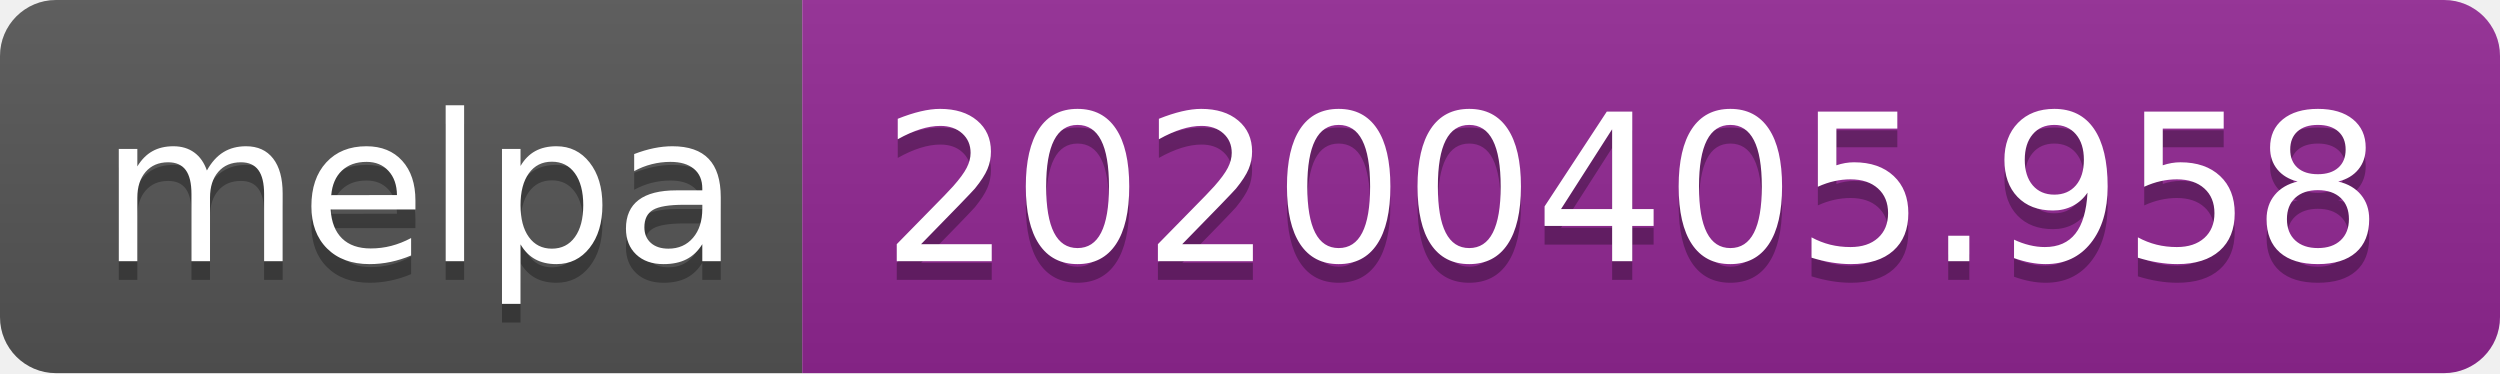
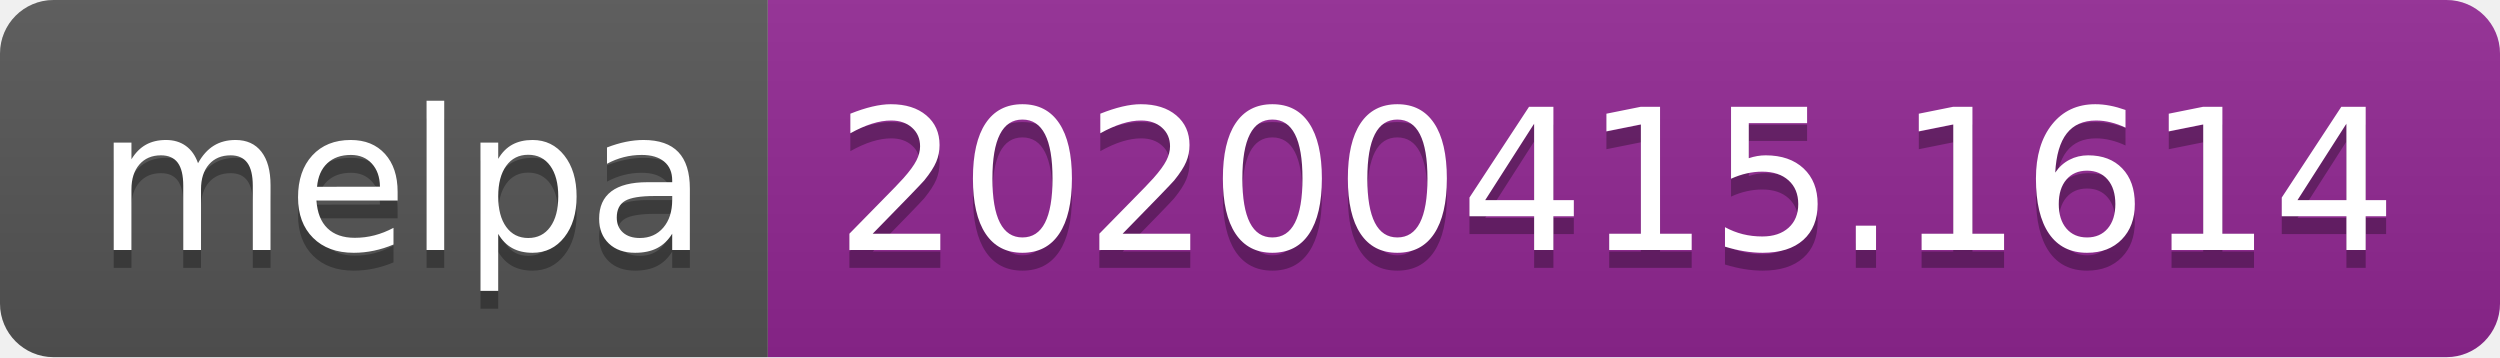
- <svg xmlns="http://www.w3.org/2000/svg" width="134" height="20">
+ <svg xmlns="http://www.w3.org/2000/svg" width="140" height="20">
  <linearGradient id="b" x2="0" y2="100%">
    <stop offset="0" stop-color="#bbb" stop-opacity=".1" />
    <stop offset="1" stop-opacity=".1" />
  </linearGradient>
  <clipPath id="a">
-     <rect width="134" height="20" rx="3" fill="#fff" />
+     <rect width="140" height="20" rx="3" fill="#fff" />
  </clipPath>
  <g clip-path="url(#a)">
    <path fill="#555" d="M0 0h43v20H0z" />
-     <path fill="#922793" d="M43 0h91v20H43z" />
-     <path fill="url(#b)" d="M0 0h134v20H0z" />
+     <path fill="#922793" d="M43 0h97v20H43z" />
+     <path fill="url(#b)" d="M0 0h140v20H0z" />
  </g>
  <g fill="#fff" text-anchor="middle" font-family="DejaVu Sans,Verdana,Geneva,sans-serif" font-size="110">
    <text x="225" y="150" fill="#010101" fill-opacity=".3" transform="scale(.1)" textLength="330">melpa</text>
    <text x="225" y="140" transform="scale(.1)" textLength="330">melpa</text>
-     <text x="875" y="150" fill="#010101" fill-opacity=".3" transform="scale(.1)" textLength="810">20200405.958</text>
-     <text x="875" y="140" transform="scale(.1)" textLength="810">20200405.958</text>
+     <text x="905" y="150" fill="#010101" fill-opacity=".3" transform="scale(.1)" textLength="870">20200415.1614</text>
+     <text x="905" y="140" transform="scale(.1)" textLength="870">20200415.1614</text>
  </g>
</svg>
